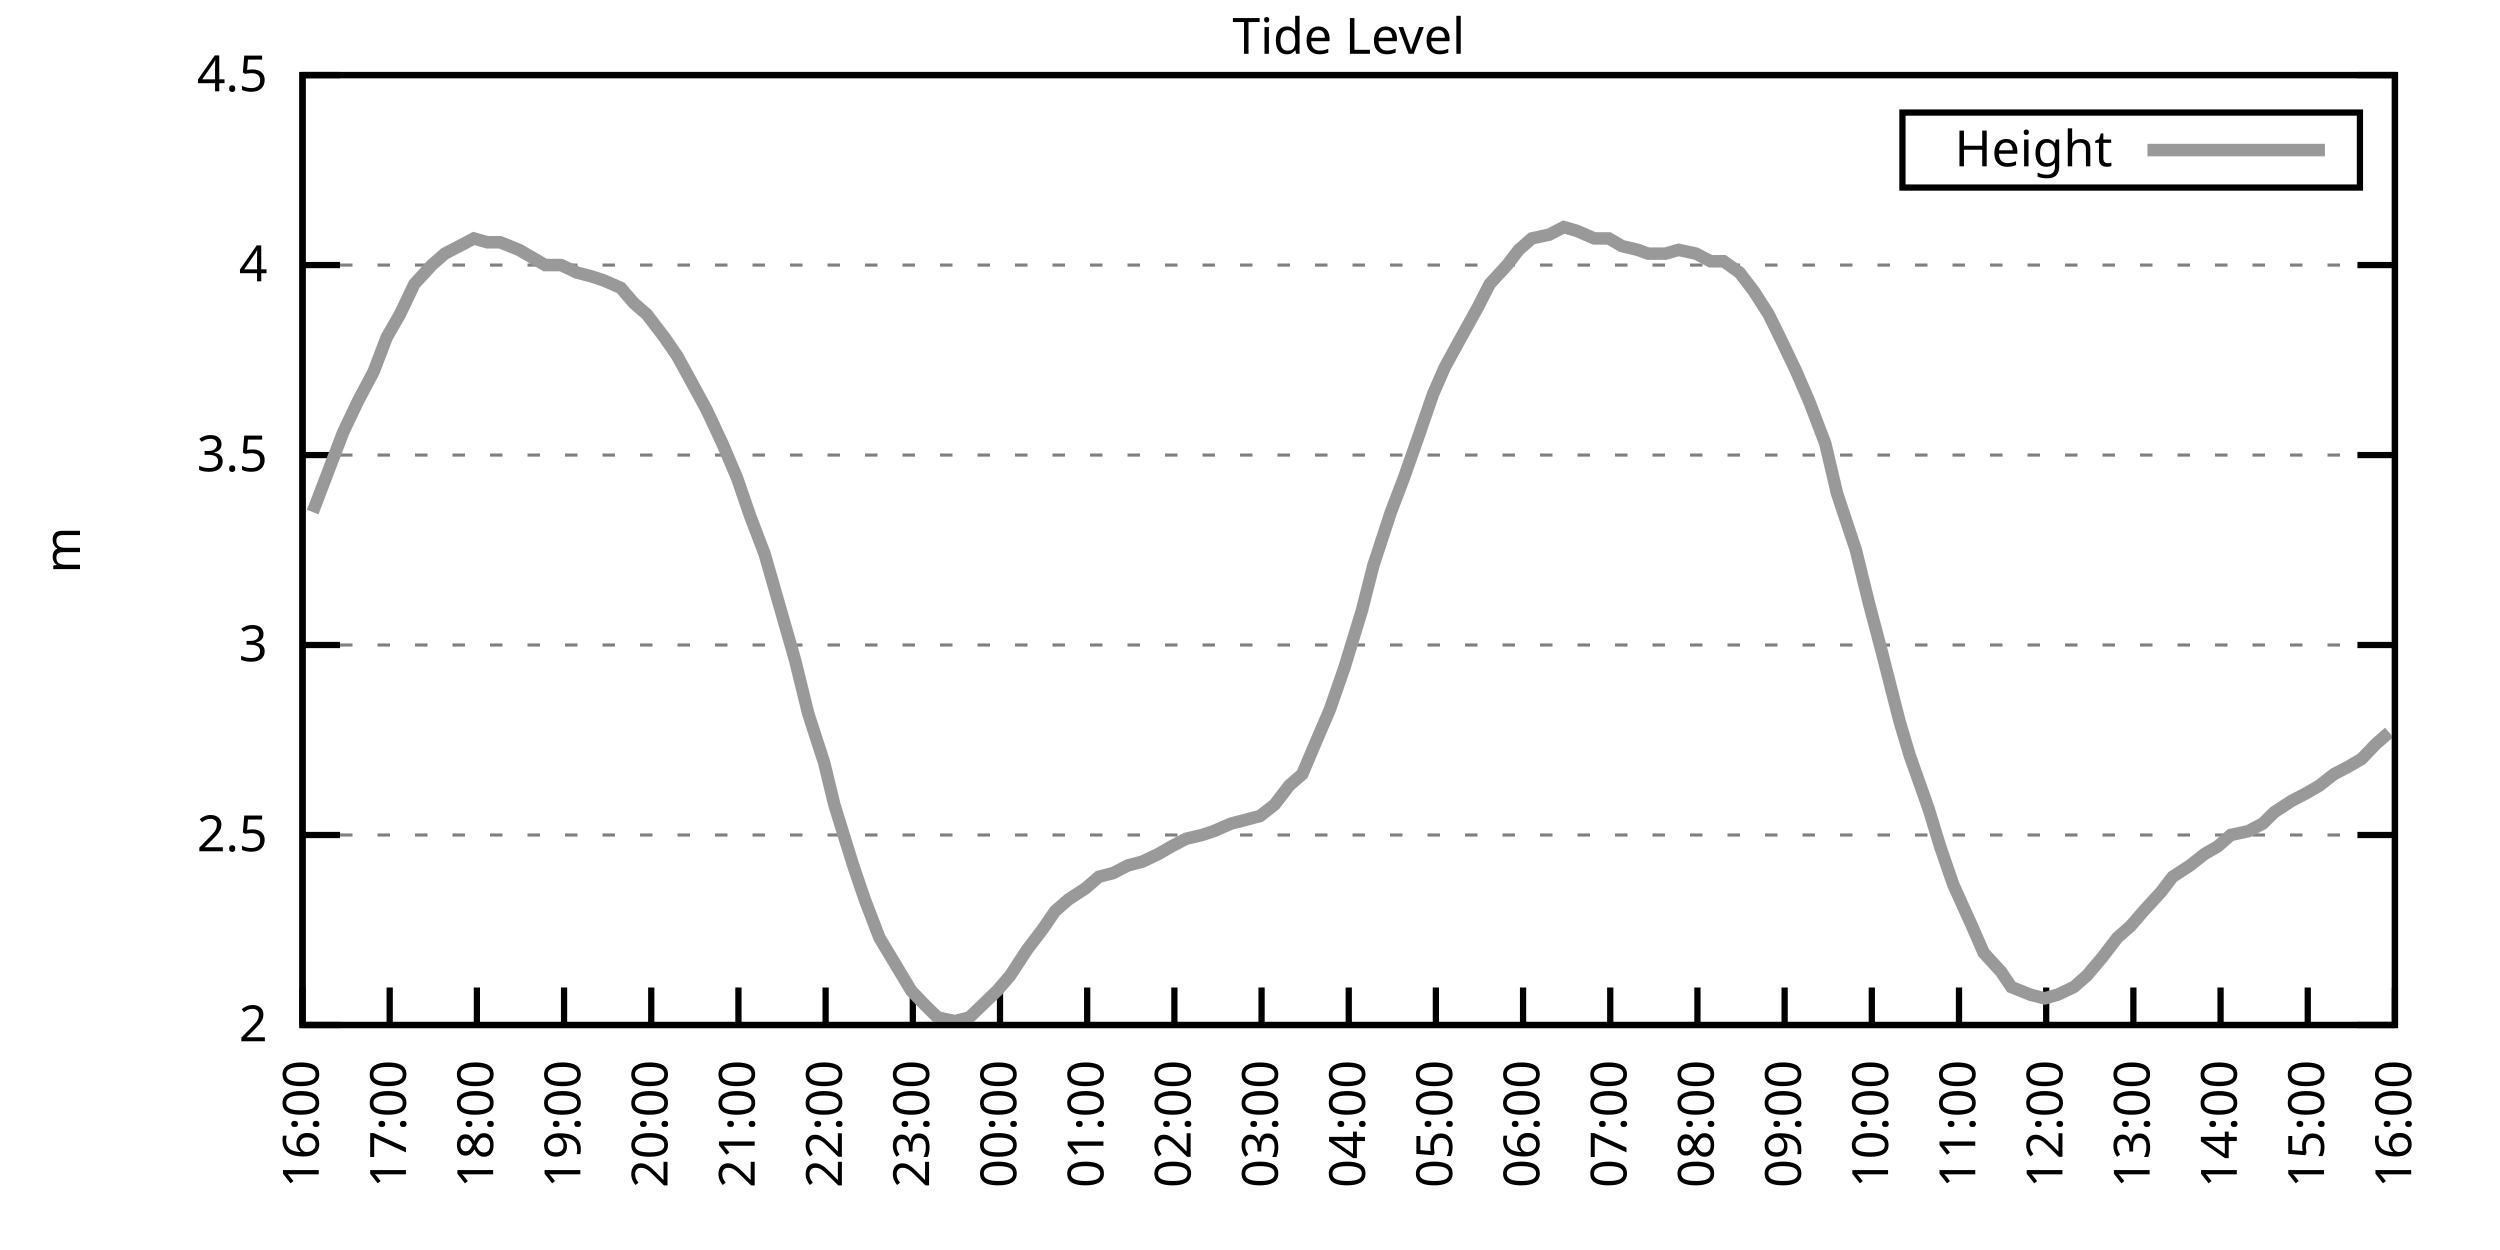
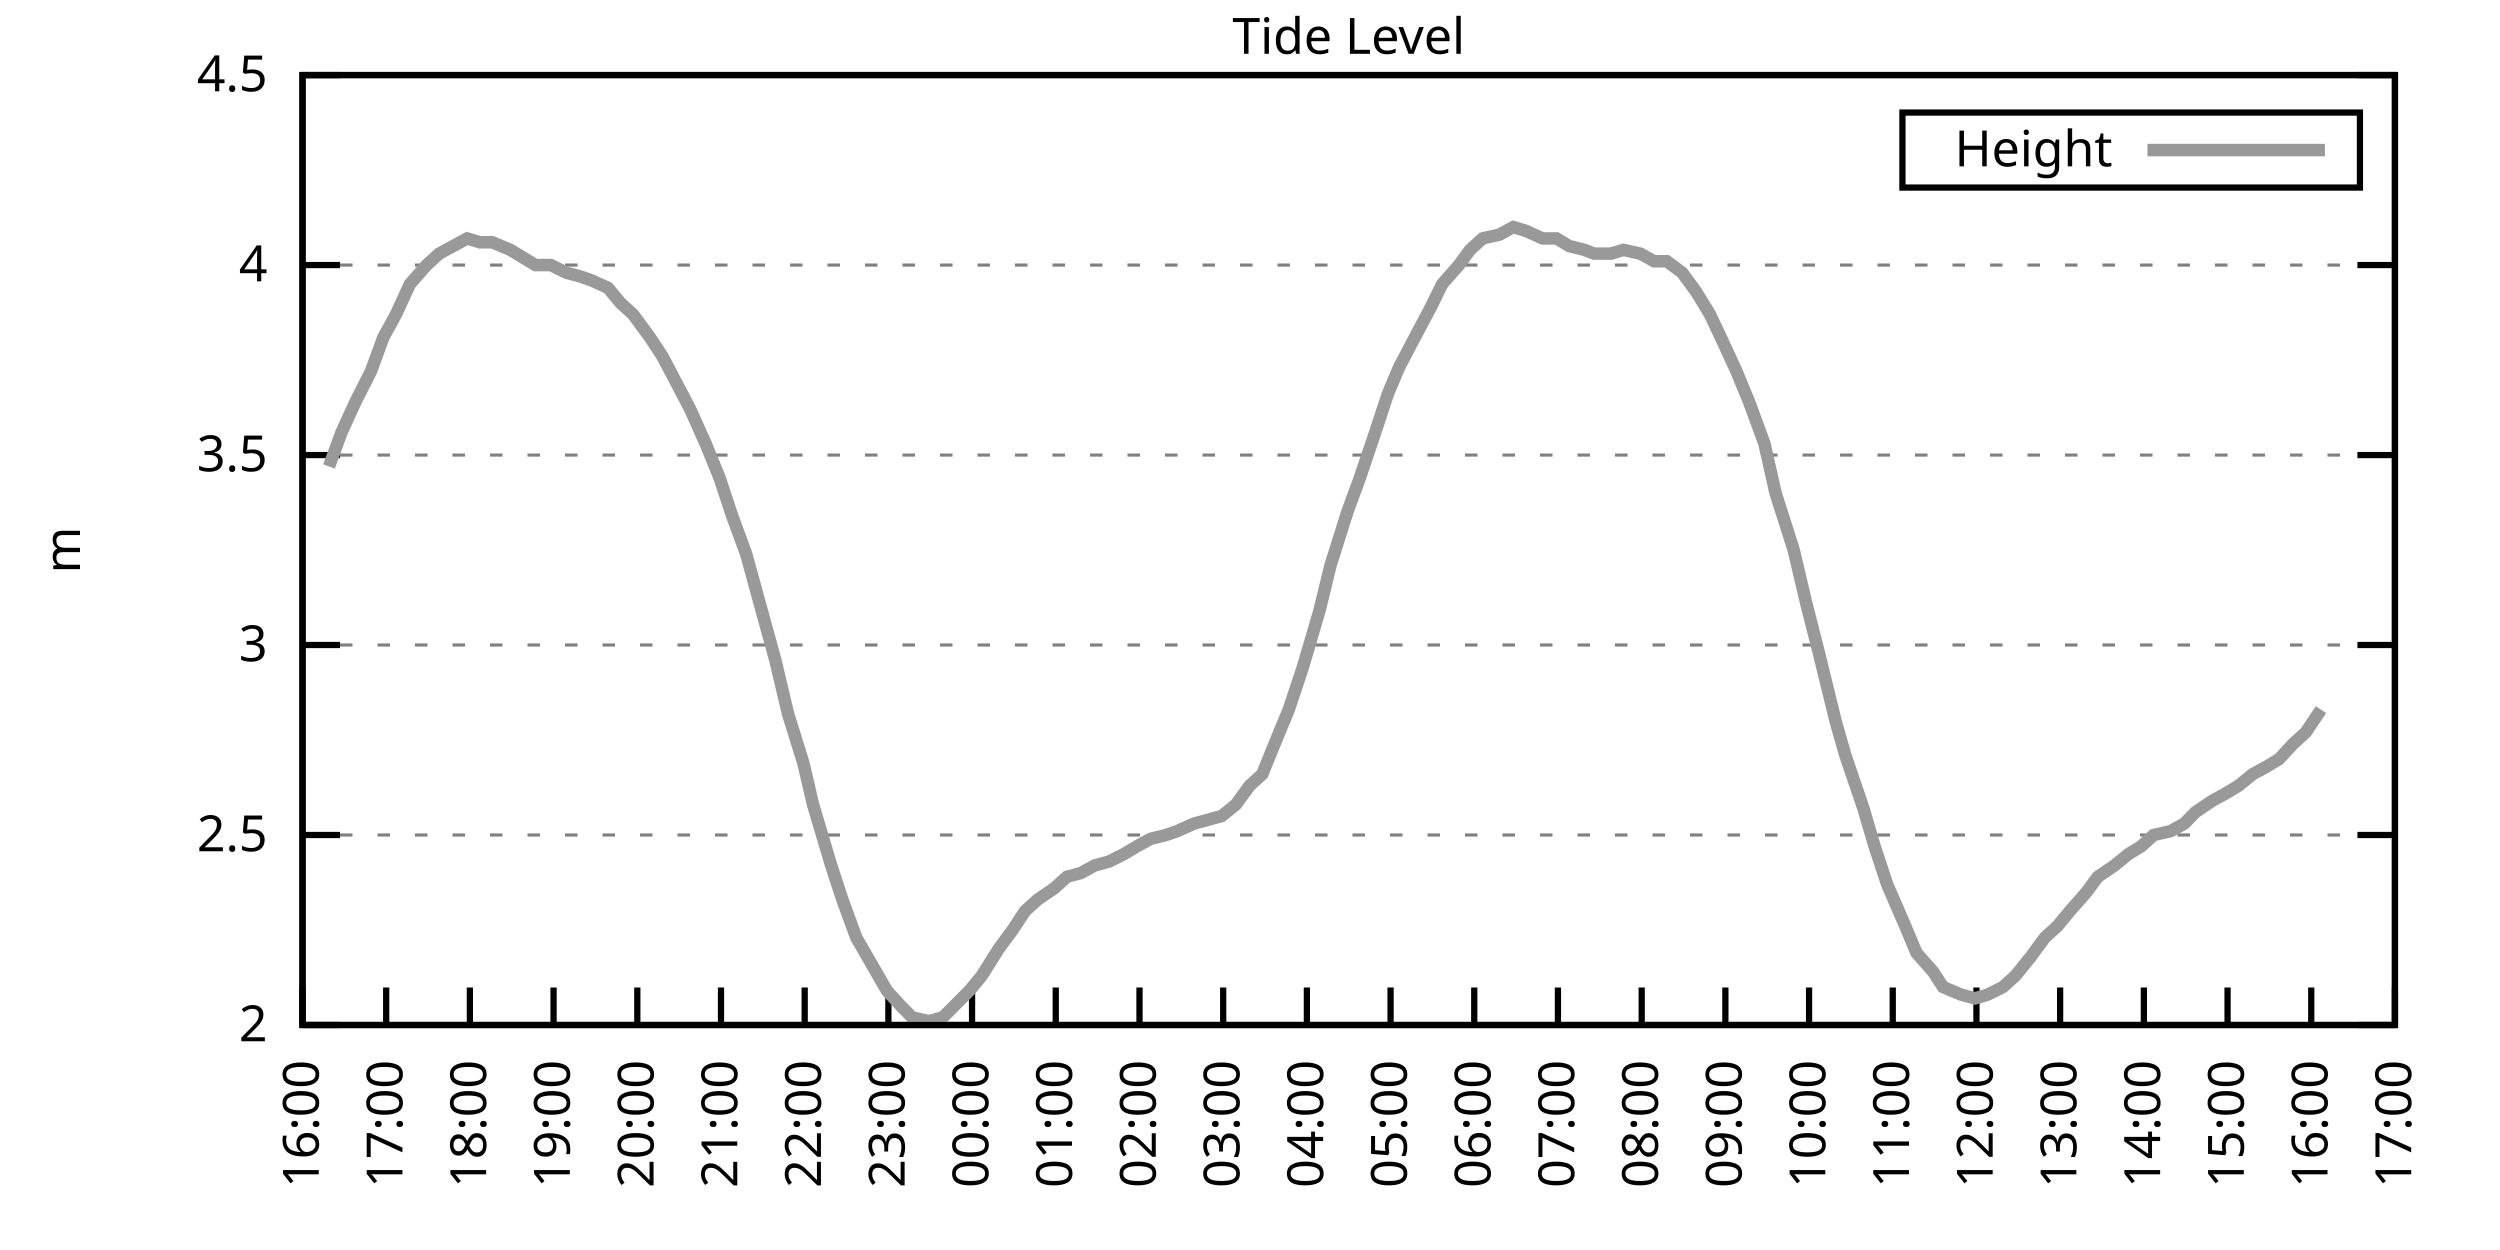
<svg xmlns="http://www.w3.org/2000/svg" xmlns:xlink="http://www.w3.org/1999/xlink" width="400" height="200" viewBox="0 0 400 200">
  <g id="gnuplot_canvas">
    <rect x="0" y="0" width="400" height="200" fill="none" />
    <defs>
      <circle id="gpDot" r="0.5" stroke-width="0.5" stroke="currentColor" />
      <path id="gpPt0" stroke-width="0.333" stroke="currentColor" d="M-1,0 h2 M0,-1 v2" />
      <path id="gpPt1" stroke-width="0.333" stroke="currentColor" d="M-1,-1 L1,1 M1,-1 L-1,1" />
      <path id="gpPt2" stroke-width="0.333" stroke="currentColor" d="M-1,0 L1,0 M0,-1 L0,1 M-1,-1 L1,1 M-1,1 L1,-1" />
      <rect id="gpPt3" stroke-width="0.333" stroke="currentColor" x="-1" y="-1" width="2" height="2" />
      <rect id="gpPt4" stroke-width="0.333" stroke="currentColor" fill="currentColor" x="-1" y="-1" width="2" height="2" />
      <circle id="gpPt5" stroke-width="0.333" stroke="currentColor" cx="0" cy="0" r="1" />
      <use xlink:href="#gpPt5" id="gpPt6" fill="currentColor" stroke="none" />
      <path id="gpPt7" stroke-width="0.333" stroke="currentColor" d="M0,-1.33 L-1.33,0.67 L1.33,0.67 z" />
      <use xlink:href="#gpPt7" id="gpPt8" fill="currentColor" stroke="none" />
      <use xlink:href="#gpPt7" id="gpPt9" stroke="currentColor" transform="rotate(180)" />
      <use xlink:href="#gpPt9" id="gpPt10" fill="currentColor" stroke="none" />
      <use xlink:href="#gpPt3" id="gpPt11" stroke="currentColor" transform="rotate(45)" />
      <use xlink:href="#gpPt11" id="gpPt12" fill="currentColor" stroke="none" />
      <path id="gpPt13" stroke-width="0.333" stroke="currentColor" d="M0,1.330 L1.265,0.411 L0.782,-1.067 L-0.782,-1.076 L-1.265,0.411 z" />
      <use xlink:href="#gpPt13" id="gpPt14" fill="currentColor" stroke="none" />
      <filter id="textbox" filterUnits="objectBoundingBox" x="0" y="0" height="1" width="1">
        <feFlood flood-color="white" flood-opacity="1" result="bgnd" />
        <feComposite in="SourceGraphic" in2="bgnd" operator="atop" />
      </filter>
      <filter id="greybox" filterUnits="objectBoundingBox" x="0" y="0" height="1" width="1">
        <feFlood flood-color="lightgrey" flood-opacity="1" result="grey" />
        <feComposite in="SourceGraphic" in2="grey" operator="atop" />
      </filter>
    </defs>
    <g fill="none" color="white" stroke="currentColor" stroke-width="1.00" stroke-linecap="butt" stroke-linejoin="miter">
</g>
    <g fill="none" color="black" stroke="currentColor" stroke-width="1.00" stroke-linecap="butt" stroke-linejoin="miter">
      <g stroke="none" shape-rendering="crispEdges">
        <polygon fill="rgb(255, 255, 255)" points="48.40,164.00 383.18,164.00 383.18,12.02 48.40,12.02 " />
      </g>
    </g>
    <g fill="none" color="black" stroke="currentColor" stroke-width="1.00" stroke-linecap="butt" stroke-linejoin="miter">
</g>
    <g fill="none" color="black" stroke="black" stroke-width="0.50" stroke-linecap="butt" stroke-linejoin="miter">
</g>
    <g fill="none" color="gray" stroke="currentColor" stroke-width="0.50" stroke-linecap="butt" stroke-linejoin="miter">
      <path stroke="gray" stroke-dasharray="2,4" class="gridline" d="M48.40,164.00 L383.19,164.00  " />
    </g>
    <g fill="none" color="gray" stroke="gray" stroke-width="1.00" stroke-linecap="butt" stroke-linejoin="miter">
</g>
    <g fill="none" color="black" stroke="currentColor" stroke-width="1.00" stroke-linecap="butt" stroke-linejoin="miter">
      <path stroke="black" d="M48.40,164.00 L54.40,164.00 M383.19,164.00 L377.19,164.00  " />
      <g transform="translate(42.80,166.60)" stroke="none" fill="black" font-family="Sans" font-size="8.00" text-anchor="end">
        <text>
          <tspan font-family="Sans"> 2</tspan>
        </text>
      </g>
    </g>
    <g fill="none" color="black" stroke="currentColor" stroke-width="1.00" stroke-linecap="butt" stroke-linejoin="miter">
</g>
    <g fill="none" color="black" stroke="black" stroke-width="0.50" stroke-linecap="butt" stroke-linejoin="miter">
</g>
    <g fill="none" color="gray" stroke="currentColor" stroke-width="0.50" stroke-linecap="butt" stroke-linejoin="miter">
      <path stroke="gray" stroke-dasharray="2,4" class="gridline" d="M48.40,133.60 L383.19,133.60  " />
    </g>
    <g fill="none" color="gray" stroke="gray" stroke-width="1.00" stroke-linecap="butt" stroke-linejoin="miter">
</g>
    <g fill="none" color="black" stroke="currentColor" stroke-width="1.00" stroke-linecap="butt" stroke-linejoin="miter">
      <path stroke="black" d="M48.40,133.60 L54.40,133.60 M383.19,133.60 L377.19,133.60  " />
      <g transform="translate(42.80,136.20)" stroke="none" fill="black" font-family="Sans" font-size="8.00" text-anchor="end">
        <text>
          <tspan font-family="Sans"> 2.5</tspan>
        </text>
      </g>
    </g>
    <g fill="none" color="black" stroke="currentColor" stroke-width="1.00" stroke-linecap="butt" stroke-linejoin="miter">
</g>
    <g fill="none" color="black" stroke="black" stroke-width="0.50" stroke-linecap="butt" stroke-linejoin="miter">
</g>
    <g fill="none" color="gray" stroke="currentColor" stroke-width="0.50" stroke-linecap="butt" stroke-linejoin="miter">
      <path stroke="gray" stroke-dasharray="2,4" class="gridline" d="M48.40,103.20 L383.19,103.20  " />
    </g>
    <g fill="none" color="gray" stroke="gray" stroke-width="1.00" stroke-linecap="butt" stroke-linejoin="miter">
</g>
    <g fill="none" color="black" stroke="currentColor" stroke-width="1.00" stroke-linecap="butt" stroke-linejoin="miter">
      <path stroke="black" d="M48.40,103.20 L54.40,103.20 M383.19,103.20 L377.19,103.20  " />
      <g transform="translate(42.80,105.80)" stroke="none" fill="black" font-family="Sans" font-size="8.00" text-anchor="end">
        <text>
          <tspan font-family="Sans"> 3</tspan>
        </text>
      </g>
    </g>
    <g fill="none" color="black" stroke="currentColor" stroke-width="1.00" stroke-linecap="butt" stroke-linejoin="miter">
</g>
    <g fill="none" color="black" stroke="black" stroke-width="0.50" stroke-linecap="butt" stroke-linejoin="miter">
</g>
    <g fill="none" color="gray" stroke="currentColor" stroke-width="0.50" stroke-linecap="butt" stroke-linejoin="miter">
      <path stroke="gray" stroke-dasharray="2,4" class="gridline" d="M48.40,72.81 L383.19,72.81  " />
    </g>
    <g fill="none" color="gray" stroke="gray" stroke-width="1.00" stroke-linecap="butt" stroke-linejoin="miter">
</g>
    <g fill="none" color="black" stroke="currentColor" stroke-width="1.00" stroke-linecap="butt" stroke-linejoin="miter">
      <path stroke="black" d="M48.40,72.81 L54.40,72.81 M383.19,72.81 L377.19,72.81  " />
      <g transform="translate(42.80,75.41)" stroke="none" fill="black" font-family="Sans" font-size="8.00" text-anchor="end">
        <text>
          <tspan font-family="Sans"> 3.5</tspan>
        </text>
      </g>
    </g>
    <g fill="none" color="black" stroke="currentColor" stroke-width="1.00" stroke-linecap="butt" stroke-linejoin="miter">
</g>
    <g fill="none" color="black" stroke="black" stroke-width="0.50" stroke-linecap="butt" stroke-linejoin="miter">
</g>
    <g fill="none" color="gray" stroke="currentColor" stroke-width="0.50" stroke-linecap="butt" stroke-linejoin="miter">
      <path stroke="gray" stroke-dasharray="2,4" class="gridline" d="M48.40,42.41 L383.19,42.41  " />
    </g>
    <g fill="none" color="gray" stroke="gray" stroke-width="1.00" stroke-linecap="butt" stroke-linejoin="miter">
</g>
    <g fill="none" color="black" stroke="currentColor" stroke-width="1.00" stroke-linecap="butt" stroke-linejoin="miter">
      <path stroke="black" d="M48.40,42.41 L54.40,42.41 M383.19,42.41 L377.19,42.41  " />
      <g transform="translate(42.80,45.01)" stroke="none" fill="black" font-family="Sans" font-size="8.00" text-anchor="end">
        <text>
          <tspan font-family="Sans"> 4</tspan>
        </text>
      </g>
    </g>
    <g fill="none" color="black" stroke="currentColor" stroke-width="1.00" stroke-linecap="butt" stroke-linejoin="miter">
</g>
    <g fill="none" color="black" stroke="black" stroke-width="0.50" stroke-linecap="butt" stroke-linejoin="miter">
</g>
    <g fill="none" color="gray" stroke="currentColor" stroke-width="0.50" stroke-linecap="butt" stroke-linejoin="miter">
      <path stroke="gray" stroke-dasharray="2,4" class="gridline" d="M48.40,12.01 L383.19,12.01  " />
    </g>
    <g fill="none" color="gray" stroke="gray" stroke-width="1.00" stroke-linecap="butt" stroke-linejoin="miter">
</g>
    <g fill="none" color="black" stroke="currentColor" stroke-width="1.00" stroke-linecap="butt" stroke-linejoin="miter">
      <path stroke="black" d="M48.40,12.01 L54.40,12.01 M383.19,12.01 L377.19,12.01  " />
      <g transform="translate(42.80,14.61)" stroke="none" fill="black" font-family="Sans" font-size="8.00" text-anchor="end">
        <text>
          <tspan font-family="Sans"> 4.5</tspan>
        </text>
      </g>
    </g>
    <g fill="none" color="black" stroke="currentColor" stroke-width="1.00" stroke-linecap="butt" stroke-linejoin="miter">
      <path stroke="black" d="M48.40,164.00 L48.40,158.00  " />
      <g transform="translate(51.00,169.60) rotate(270.00)" stroke="none" fill="black" font-family="Sans" font-size="8.00" text-anchor="end">
        <text>
          <tspan font-family="Sans">16:00</tspan>
        </text>
      </g>
    </g>
    <g fill="none" color="black" stroke="currentColor" stroke-width="1.00" stroke-linecap="butt" stroke-linejoin="miter">
-       <path stroke="black" d="M62.35,164.00 L62.35,158.00  " />
-       <g transform="translate(64.95,169.60) rotate(270.00)" stroke="none" fill="black" font-family="Sans" font-size="8.00" text-anchor="end">
+       <path stroke="black" d="M61.79,164.00 L61.79,158.00  " />
+       <g transform="translate(64.39,169.60) rotate(270.00)" stroke="none" fill="black" font-family="Sans" font-size="8.00" text-anchor="end">
        <text>
          <tspan font-family="Sans">17:00</tspan>
        </text>
      </g>
    </g>
    <g fill="none" color="black" stroke="currentColor" stroke-width="1.00" stroke-linecap="butt" stroke-linejoin="miter">
-       <path stroke="black" d="M76.30,164.00 L76.30,158.00  " />
-       <g transform="translate(78.90,169.60) rotate(270.00)" stroke="none" fill="black" font-family="Sans" font-size="8.00" text-anchor="end">
+       <path stroke="black" d="M75.18,164.00 L75.18,158.00  " />
+       <g transform="translate(77.78,169.60) rotate(270.00)" stroke="none" fill="black" font-family="Sans" font-size="8.00" text-anchor="end">
        <text>
          <tspan font-family="Sans">18:00</tspan>
        </text>
      </g>
    </g>
    <g fill="none" color="black" stroke="currentColor" stroke-width="1.00" stroke-linecap="butt" stroke-linejoin="miter">
-       <path stroke="black" d="M90.25,164.00 L90.25,158.00  " />
-       <g transform="translate(92.85,169.60) rotate(270.00)" stroke="none" fill="black" font-family="Sans" font-size="8.00" text-anchor="end">
+       <path stroke="black" d="M88.57,164.00 L88.57,158.00  " />
+       <g transform="translate(91.17,169.60) rotate(270.00)" stroke="none" fill="black" font-family="Sans" font-size="8.00" text-anchor="end">
        <text>
          <tspan font-family="Sans">19:00</tspan>
        </text>
      </g>
    </g>
    <g fill="none" color="black" stroke="currentColor" stroke-width="1.00" stroke-linecap="butt" stroke-linejoin="miter">
-       <path stroke="black" d="M104.20,164.00 L104.20,158.00  " />
-       <g transform="translate(106.80,169.60) rotate(270.00)" stroke="none" fill="black" font-family="Sans" font-size="8.00" text-anchor="end">
+       <path stroke="black" d="M101.97,164.00 L101.97,158.00  " />
+       <g transform="translate(104.57,169.60) rotate(270.00)" stroke="none" fill="black" font-family="Sans" font-size="8.00" text-anchor="end">
        <text>
          <tspan font-family="Sans">20:00</tspan>
        </text>
      </g>
    </g>
    <g fill="none" color="black" stroke="currentColor" stroke-width="1.00" stroke-linecap="butt" stroke-linejoin="miter">
-       <path stroke="black" d="M118.15,164.00 L118.15,158.00  " />
-       <g transform="translate(120.75,169.60) rotate(270.00)" stroke="none" fill="black" font-family="Sans" font-size="8.00" text-anchor="end">
+       <path stroke="black" d="M115.36,164.00 L115.36,158.00  " />
+       <g transform="translate(117.96,169.60) rotate(270.00)" stroke="none" fill="black" font-family="Sans" font-size="8.00" text-anchor="end">
        <text>
          <tspan font-family="Sans">21:00</tspan>
        </text>
      </g>
    </g>
    <g fill="none" color="black" stroke="currentColor" stroke-width="1.00" stroke-linecap="butt" stroke-linejoin="miter">
-       <path stroke="black" d="M132.10,164.00 L132.10,158.00  " />
-       <g transform="translate(134.70,169.60) rotate(270.00)" stroke="none" fill="black" font-family="Sans" font-size="8.00" text-anchor="end">
+       <path stroke="black" d="M128.75,164.00 L128.75,158.00  " />
+       <g transform="translate(131.35,169.60) rotate(270.00)" stroke="none" fill="black" font-family="Sans" font-size="8.00" text-anchor="end">
        <text>
          <tspan font-family="Sans">22:00</tspan>
        </text>
      </g>
    </g>
    <g fill="none" color="black" stroke="currentColor" stroke-width="1.00" stroke-linecap="butt" stroke-linejoin="miter">
-       <path stroke="black" d="M146.05,164.00 L146.05,158.00  " />
-       <g transform="translate(148.65,169.60) rotate(270.00)" stroke="none" fill="black" font-family="Sans" font-size="8.00" text-anchor="end">
+       <path stroke="black" d="M142.14,164.00 L142.14,158.00  " />
+       <g transform="translate(144.74,169.60) rotate(270.00)" stroke="none" fill="black" font-family="Sans" font-size="8.00" text-anchor="end">
        <text>
          <tspan font-family="Sans">23:00</tspan>
        </text>
      </g>
    </g>
    <g fill="none" color="black" stroke="currentColor" stroke-width="1.00" stroke-linecap="butt" stroke-linejoin="miter">
-       <path stroke="black" d="M160.00,164.00 L160.00,158.00  " />
-       <g transform="translate(162.60,169.60) rotate(270.00)" stroke="none" fill="black" font-family="Sans" font-size="8.00" text-anchor="end">
+       <path stroke="black" d="M155.53,164.00 L155.53,158.00  " />
+       <g transform="translate(158.13,169.60) rotate(270.00)" stroke="none" fill="black" font-family="Sans" font-size="8.00" text-anchor="end">
        <text>
          <tspan font-family="Sans">00:00</tspan>
        </text>
      </g>
    </g>
    <g fill="none" color="black" stroke="currentColor" stroke-width="1.00" stroke-linecap="butt" stroke-linejoin="miter">
-       <path stroke="black" d="M173.95,164.00 L173.95,158.00  " />
-       <g transform="translate(176.55,169.60) rotate(270.00)" stroke="none" fill="black" font-family="Sans" font-size="8.00" text-anchor="end">
+       <path stroke="black" d="M168.92,164.00 L168.92,158.00  " />
+       <g transform="translate(171.52,169.60) rotate(270.00)" stroke="none" fill="black" font-family="Sans" font-size="8.00" text-anchor="end">
        <text>
          <tspan font-family="Sans">01:00</tspan>
        </text>
      </g>
    </g>
    <g fill="none" color="black" stroke="currentColor" stroke-width="1.00" stroke-linecap="butt" stroke-linejoin="miter">
-       <path stroke="black" d="M187.90,164.00 L187.90,158.00  " />
-       <g transform="translate(190.50,169.60) rotate(270.00)" stroke="none" fill="black" font-family="Sans" font-size="8.00" text-anchor="end">
+       <path stroke="black" d="M182.32,164.00 L182.32,158.00  " />
+       <g transform="translate(184.92,169.60) rotate(270.00)" stroke="none" fill="black" font-family="Sans" font-size="8.00" text-anchor="end">
        <text>
          <tspan font-family="Sans">02:00</tspan>
        </text>
      </g>
    </g>
    <g fill="none" color="black" stroke="currentColor" stroke-width="1.00" stroke-linecap="butt" stroke-linejoin="miter">
-       <path stroke="black" d="M201.85,164.00 L201.85,158.00  " />
-       <g transform="translate(204.45,169.60) rotate(270.00)" stroke="none" fill="black" font-family="Sans" font-size="8.00" text-anchor="end">
+       <path stroke="black" d="M195.71,164.00 L195.71,158.00  " />
+       <g transform="translate(198.31,169.60) rotate(270.00)" stroke="none" fill="black" font-family="Sans" font-size="8.00" text-anchor="end">
        <text>
          <tspan font-family="Sans">03:00</tspan>
        </text>
      </g>
    </g>
    <g fill="none" color="black" stroke="currentColor" stroke-width="1.00" stroke-linecap="butt" stroke-linejoin="miter">
-       <path stroke="black" d="M215.80,164.00 L215.80,158.00  " />
-       <g transform="translate(218.40,169.60) rotate(270.00)" stroke="none" fill="black" font-family="Sans" font-size="8.00" text-anchor="end">
+       <path stroke="black" d="M209.10,164.00 L209.10,158.00  " />
+       <g transform="translate(211.70,169.60) rotate(270.00)" stroke="none" fill="black" font-family="Sans" font-size="8.00" text-anchor="end">
        <text>
          <tspan font-family="Sans">04:00</tspan>
        </text>
      </g>
    </g>
    <g fill="none" color="black" stroke="currentColor" stroke-width="1.00" stroke-linecap="butt" stroke-linejoin="miter">
-       <path stroke="black" d="M229.74,164.00 L229.74,158.00  " />
-       <g transform="translate(232.34,169.60) rotate(270.00)" stroke="none" fill="black" font-family="Sans" font-size="8.00" text-anchor="end">
+       <path stroke="black" d="M222.49,164.00 L222.49,158.00  " />
+       <g transform="translate(225.09,169.60) rotate(270.00)" stroke="none" fill="black" font-family="Sans" font-size="8.00" text-anchor="end">
        <text>
          <tspan font-family="Sans">05:00</tspan>
        </text>
      </g>
    </g>
    <g fill="none" color="black" stroke="currentColor" stroke-width="1.00" stroke-linecap="butt" stroke-linejoin="miter">
-       <path stroke="black" d="M243.69,164.00 L243.69,158.00  " />
-       <g transform="translate(246.29,169.60) rotate(270.00)" stroke="none" fill="black" font-family="Sans" font-size="8.00" text-anchor="end">
+       <path stroke="black" d="M235.88,164.00 L235.88,158.00  " />
+       <g transform="translate(238.48,169.60) rotate(270.00)" stroke="none" fill="black" font-family="Sans" font-size="8.00" text-anchor="end">
        <text>
          <tspan font-family="Sans">06:00</tspan>
        </text>
      </g>
    </g>
    <g fill="none" color="black" stroke="currentColor" stroke-width="1.00" stroke-linecap="butt" stroke-linejoin="miter">
-       <path stroke="black" d="M257.64,164.00 L257.64,158.00  " />
-       <g transform="translate(260.24,169.60) rotate(270.00)" stroke="none" fill="black" font-family="Sans" font-size="8.00" text-anchor="end">
+       <path stroke="black" d="M249.27,164.00 L249.27,158.00  " />
+       <g transform="translate(251.87,169.60) rotate(270.00)" stroke="none" fill="black" font-family="Sans" font-size="8.00" text-anchor="end">
        <text>
          <tspan font-family="Sans">07:00</tspan>
        </text>
      </g>
    </g>
    <g fill="none" color="black" stroke="currentColor" stroke-width="1.00" stroke-linecap="butt" stroke-linejoin="miter">
-       <path stroke="black" d="M271.59,164.00 L271.59,158.00  " />
-       <g transform="translate(274.19,169.60) rotate(270.00)" stroke="none" fill="black" font-family="Sans" font-size="8.00" text-anchor="end">
+       <path stroke="black" d="M262.67,164.00 L262.67,158.00  " />
+       <g transform="translate(265.27,169.60) rotate(270.00)" stroke="none" fill="black" font-family="Sans" font-size="8.00" text-anchor="end">
        <text>
          <tspan font-family="Sans">08:00</tspan>
        </text>
      </g>
    </g>
    <g fill="none" color="black" stroke="currentColor" stroke-width="1.00" stroke-linecap="butt" stroke-linejoin="miter">
-       <path stroke="black" d="M285.54,164.00 L285.54,158.00  " />
-       <g transform="translate(288.14,169.60) rotate(270.00)" stroke="none" fill="black" font-family="Sans" font-size="8.00" text-anchor="end">
+       <path stroke="black" d="M276.06,164.00 L276.06,158.00  " />
+       <g transform="translate(278.66,169.60) rotate(270.00)" stroke="none" fill="black" font-family="Sans" font-size="8.00" text-anchor="end">
        <text>
          <tspan font-family="Sans">09:00</tspan>
        </text>
      </g>
    </g>
    <g fill="none" color="black" stroke="currentColor" stroke-width="1.00" stroke-linecap="butt" stroke-linejoin="miter">
-       <path stroke="black" d="M299.49,164.00 L299.49,158.00  " />
-       <g transform="translate(302.09,169.60) rotate(270.00)" stroke="none" fill="black" font-family="Sans" font-size="8.00" text-anchor="end">
+       <path stroke="black" d="M289.45,164.00 L289.45,158.00  " />
+       <g transform="translate(292.05,169.60) rotate(270.00)" stroke="none" fill="black" font-family="Sans" font-size="8.00" text-anchor="end">
        <text>
          <tspan font-family="Sans">10:00</tspan>
        </text>
      </g>
    </g>
    <g fill="none" color="black" stroke="currentColor" stroke-width="1.00" stroke-linecap="butt" stroke-linejoin="miter">
-       <path stroke="black" d="M313.44,164.00 L313.44,158.00  " />
-       <g transform="translate(316.04,169.60) rotate(270.00)" stroke="none" fill="black" font-family="Sans" font-size="8.00" text-anchor="end">
+       <path stroke="black" d="M302.84,164.00 L302.84,158.00  " />
+       <g transform="translate(305.44,169.60) rotate(270.00)" stroke="none" fill="black" font-family="Sans" font-size="8.00" text-anchor="end">
        <text>
          <tspan font-family="Sans">11:00</tspan>
        </text>
      </g>
    </g>
    <g fill="none" color="black" stroke="currentColor" stroke-width="1.00" stroke-linecap="butt" stroke-linejoin="miter">
-       <path stroke="black" d="M327.39,164.00 L327.39,158.00  " />
-       <g transform="translate(329.99,169.60) rotate(270.00)" stroke="none" fill="black" font-family="Sans" font-size="8.00" text-anchor="end">
+       <path stroke="black" d="M316.23,164.00 L316.23,158.00  " />
+       <g transform="translate(318.83,169.60) rotate(270.00)" stroke="none" fill="black" font-family="Sans" font-size="8.00" text-anchor="end">
        <text>
          <tspan font-family="Sans">12:00</tspan>
        </text>
      </g>
    </g>
    <g fill="none" color="black" stroke="currentColor" stroke-width="1.00" stroke-linecap="butt" stroke-linejoin="miter">
-       <path stroke="black" d="M341.34,164.00 L341.34,158.00  " />
-       <g transform="translate(343.94,169.60) rotate(270.00)" stroke="none" fill="black" font-family="Sans" font-size="8.00" text-anchor="end">
+       <path stroke="black" d="M329.62,164.00 L329.62,158.00  " />
+       <g transform="translate(332.22,169.60) rotate(270.00)" stroke="none" fill="black" font-family="Sans" font-size="8.00" text-anchor="end">
        <text>
          <tspan font-family="Sans">13:00</tspan>
        </text>
      </g>
    </g>
    <g fill="none" color="black" stroke="currentColor" stroke-width="1.00" stroke-linecap="butt" stroke-linejoin="miter">
-       <path stroke="black" d="M355.29,164.00 L355.29,158.00  " />
-       <g transform="translate(357.89,169.60) rotate(270.00)" stroke="none" fill="black" font-family="Sans" font-size="8.00" text-anchor="end">
+       <path stroke="black" d="M343.02,164.00 L343.02,158.00  " />
+       <g transform="translate(345.62,169.60) rotate(270.00)" stroke="none" fill="black" font-family="Sans" font-size="8.00" text-anchor="end">
        <text>
          <tspan font-family="Sans">14:00</tspan>
        </text>
      </g>
    </g>
    <g fill="none" color="black" stroke="currentColor" stroke-width="1.00" stroke-linecap="butt" stroke-linejoin="miter">
-       <path stroke="black" d="M369.24,164.00 L369.24,158.00  " />
-       <g transform="translate(371.84,169.60) rotate(270.00)" stroke="none" fill="black" font-family="Sans" font-size="8.00" text-anchor="end">
+       <path stroke="black" d="M356.41,164.00 L356.41,158.00  " />
+       <g transform="translate(359.01,169.60) rotate(270.00)" stroke="none" fill="black" font-family="Sans" font-size="8.00" text-anchor="end">
        <text>
          <tspan font-family="Sans">15:00</tspan>
+         </text>
+       </g>
+     </g>
+     <g fill="none" color="black" stroke="currentColor" stroke-width="1.00" stroke-linecap="butt" stroke-linejoin="miter">
+       <path stroke="black" d="M369.80,164.00 L369.80,158.00  " />
+       <g transform="translate(372.40,169.60) rotate(270.00)" stroke="none" fill="black" font-family="Sans" font-size="8.00" text-anchor="end">
+         <text>
+           <tspan font-family="Sans">16:00</tspan>
        </text>
      </g>
    </g>
    <g fill="none" color="black" stroke="currentColor" stroke-width="1.00" stroke-linecap="butt" stroke-linejoin="miter">
      <path stroke="black" d="M383.19,164.00 L383.19,158.00  " />
      <g transform="translate(385.79,169.60) rotate(270.00)" stroke="none" fill="black" font-family="Sans" font-size="8.00" text-anchor="end">
        <text>
-           <tspan font-family="Sans">16:00</tspan>
+           <tspan font-family="Sans">17:00</tspan>
        </text>
      </g>
    </g>
    <g fill="none" color="black" stroke="currentColor" stroke-width="1.00" stroke-linecap="butt" stroke-linejoin="miter">
</g>
    <g fill="none" color="black" stroke="currentColor" stroke-width="1.00" stroke-linecap="butt" stroke-linejoin="miter">
      <path stroke="black" d="M48.40,12.01 L48.40,164.00 L383.19,164.00 L383.19,12.01 L48.40,12.01 Z  " />
    </g>
    <g fill="none" color="black" stroke="currentColor" stroke-width="1.00" stroke-linecap="butt" stroke-linejoin="miter">
</g>
    <g fill="none" color="black" stroke="currentColor" stroke-width="1.00" stroke-linecap="butt" stroke-linejoin="miter">
      <path stroke="black" d="M304.39,30.01 L304.39,18.01 L377.59,18.01 L377.59,30.01 L304.39,30.01 Z  " />
    </g>
    <g id="Tide_level_plot_1">
      <g fill="none" color="white" stroke="black" stroke-width="2.00" stroke-linecap="butt" stroke-linejoin="miter">
</g>
      <g fill="none" color="black" stroke="currentColor" stroke-width="2.00" stroke-linecap="butt" stroke-linejoin="miter">
        <g transform="translate(337.99,26.61)" stroke="none" fill="black" font-family="Sans" font-size="8.00" text-anchor="end">
          <text>
            <tspan font-family="Sans">Height</tspan>
          </text>
        </g>
      </g>
      <g fill="none" color="black" stroke="currentColor" stroke-width="2.00" stroke-linecap="butt" stroke-linejoin="miter">
-         <path stroke="rgb(153, 153, 153)" d="M343.59,24.01 L371.99,24.01 M50.03,81.93 L52.82,74.63 L54.91,69.16 L57.23,64.29 L59.79,59.43 L61.88,53.96   L63.98,50.31 L66.30,45.45 L69.09,42.41 L71.18,40.58 L73.51,39.37 L75.83,38.15 L77.93,38.76 L80.02,38.76   L83.04,39.98 L85.13,41.19 L87.23,42.41 L89.78,42.41 L92.34,43.62 L94.67,44.23 L96.53,44.84 L99.32,46.06   L101.41,48.49 L103.50,50.31 L106.29,53.96 L108.38,57.00 L110.71,61.25 L113.03,65.51 L115.59,70.98 L117.92,76.45   L120.01,82.53 L122.33,88.61 L124.43,95.91 L127.22,105.64 L129.31,114.15 L131.87,122.05 L133.49,128.74 L136.51,138.47   L138.37,143.94 L140.70,150.02 L145.81,158.53 L148.14,160.96 L150.00,162.78 L152.79,163.39 L155.11,162.78 L159.53,158.53   L161.62,156.10 L164.41,151.84 L166.74,148.80 L168.83,145.76 L170.92,143.94 L173.71,142.11 L175.81,140.29 L178.13,139.68   L180.46,138.47 L182.78,137.86 L185.34,136.64 L187.43,135.43 L189.76,134.21 L192.31,133.60 L194.17,132.99 L196.96,131.78   L199.29,131.17 L201.61,130.56 L203.94,128.74 L206.26,125.70 L208.36,123.87 L210.68,118.40 L212.77,113.54 L215.10,106.85   L217.89,97.73 L219.75,90.44 L222.54,81.93 L224.63,76.45 L227.19,69.16 L229.28,63.08 L231.14,58.82 L233.46,54.57   L236.49,49.10 L238.35,45.45 L241.14,42.41 L243.00,39.98 L245.09,38.15 L247.88,37.54 L250.20,36.33 L252.30,36.94   L255.09,38.15 L257.41,38.15 L259.50,39.37 L262.06,39.98 L263.69,40.58 L266.48,40.58 L268.57,39.98 L271.36,40.58   L273.69,41.80 L275.78,41.80 L278.34,43.62 L280.66,46.66 L282.99,50.31 L285.08,54.57 L287.40,59.43 L289.50,64.29   L292.05,70.98 L293.91,78.89 L296.94,88.00 L299.03,96.52 L301.12,104.42 L303.91,115.36 L305.54,120.83 L308.56,129.35   L310.42,135.43 L312.51,141.51 L315.53,148.19 L317.39,152.45 L320.18,155.49 L321.81,157.92 L324.83,159.14 L327.16,159.74   L329.25,159.14 L331.81,157.92 L333.90,156.10 L336.46,153.06 L338.78,150.02 L340.88,148.19 L342.97,145.76 L345.76,142.72   L347.62,140.29 L350.41,138.47 L352.73,136.64 L354.83,135.43 L356.92,133.60 L359.71,132.99 L362.03,131.78 L363.89,129.95   L366.68,128.13 L369.01,126.91 L371.10,125.70 L373.43,123.87 L375.75,122.66 L377.84,121.44 L380.17,119.01 L382.26,117.19    " />
+         <path stroke="rgb(153, 153, 153)" d="M343.59,24.01 L371.99,24.01 M52.64,74.63 L54.65,69.16 L56.88,64.29 L59.34,59.43 L61.35,53.96 L63.35,50.31   L65.59,45.45 L68.26,42.41 L70.27,40.58 L72.50,39.37 L74.74,38.15 L76.75,38.76 L78.75,38.76 L81.66,39.98   L83.66,41.19 L85.67,42.41 L88.13,42.41 L90.58,43.62 L92.82,44.23 L94.60,44.84 L97.28,46.06 L99.29,48.49   L101.30,50.31 L103.98,53.96 L105.98,57.00 L108.22,61.25 L110.45,65.51 L112.90,70.98 L115.13,76.45 L117.14,82.53   L119.38,88.61 L121.38,95.91 L124.06,105.64 L126.07,114.15 L128.53,122.05 L130.09,128.74 L132.99,138.47 L134.78,143.94   L137.01,150.02 L141.92,158.53 L144.15,160.96 L145.94,162.78 L148.61,163.39 L150.85,162.78 L155.09,158.53 L157.10,156.10   L159.77,151.84 L162.01,148.80 L164.01,145.76 L166.02,143.94 L168.70,142.11 L170.71,140.29 L172.94,139.68 L175.17,138.47   L177.41,137.86 L179.86,136.64 L181.87,135.43 L184.10,134.21 L186.56,133.60 L188.34,132.99 L191.02,131.78 L193.25,131.17   L195.48,130.56 L197.72,128.74 L199.95,125.70 L201.96,123.87 L204.19,118.40 L206.20,113.54 L208.43,106.85 L211.11,97.73   L212.89,90.44 L215.57,81.93 L217.58,76.45 L220.04,69.16 L222.04,63.08 L223.83,58.82 L226.06,54.57 L228.96,49.10   L230.75,45.45 L233.43,42.41 L235.21,39.98 L237.22,38.15 L239.90,37.54 L242.13,36.33 L244.14,36.94 L246.82,38.15   L249.05,38.15 L251.06,39.37 L253.51,39.98 L255.08,40.58 L257.76,40.58 L259.76,39.98 L262.44,40.58 L264.67,41.80   L266.68,41.80 L269.14,43.62 L271.37,46.66 L273.60,50.31 L275.61,54.57 L277.84,59.43 L279.85,64.29 L282.31,70.98   L284.09,78.89 L286.99,88.00 L289.00,96.52 L291.01,104.42 L293.69,115.36 L295.25,120.83 L298.15,129.35 L299.94,135.43   L301.95,141.51 L304.85,148.19 L306.63,152.45 L309.31,155.49 L310.88,157.92 L313.78,159.14 L316.01,159.74 L318.02,159.14   L320.47,157.92 L322.48,156.10 L324.94,153.06 L327.17,150.02 L329.18,148.19 L331.19,145.76 L333.86,142.72 L335.65,140.29   L338.33,138.47 L340.56,136.64 L342.57,135.43 L344.58,133.60 L347.26,132.99 L349.49,131.78 L351.27,129.95 L353.95,128.13   L356.18,126.91 L358.19,125.70 L360.42,123.87 L362.66,122.66 L364.66,121.44 L366.90,119.01 L368.91,117.19 L371.36,113.54    " />
      </g>
    </g>
    <g fill="none" color="black" stroke="currentColor" stroke-width="2.00" stroke-linecap="butt" stroke-linejoin="miter">
</g>
    <g fill="none" color="black" stroke="black" stroke-width="1.00" stroke-linecap="butt" stroke-linejoin="miter">
</g>
    <g fill="none" color="black" stroke="currentColor" stroke-width="1.00" stroke-linecap="butt" stroke-linejoin="miter">
      <path stroke="black" d="M48.40,12.01 L48.40,164.00 L383.19,164.00 L383.19,12.01 L48.40,12.01 Z  " />
      <g transform="translate(12.80,88.01) rotate(270.00)" stroke="none" fill="black" font-family="Sans" font-size="8.00" text-anchor="middle">
        <text>
          <tspan font-family="Sans">m</tspan>
        </text>
      </g>
    </g>
    <g fill="none" color="black" stroke="currentColor" stroke-width="1.00" stroke-linecap="butt" stroke-linejoin="miter">
</g>
    <g fill="none" color="black" stroke="currentColor" stroke-width="1.00" stroke-linecap="butt" stroke-linejoin="miter">
      <g transform="translate(215.79,8.61)" stroke="none" fill="black" font-family="Sans" font-size="8.00" text-anchor="middle">
        <text>
          <tspan font-family="Sans">Tide Level</tspan>
        </text>
      </g>
    </g>
    <g fill="none" color="black" stroke="currentColor" stroke-width="1.00" stroke-linecap="butt" stroke-linejoin="miter">
</g>
  </g>
</svg>
